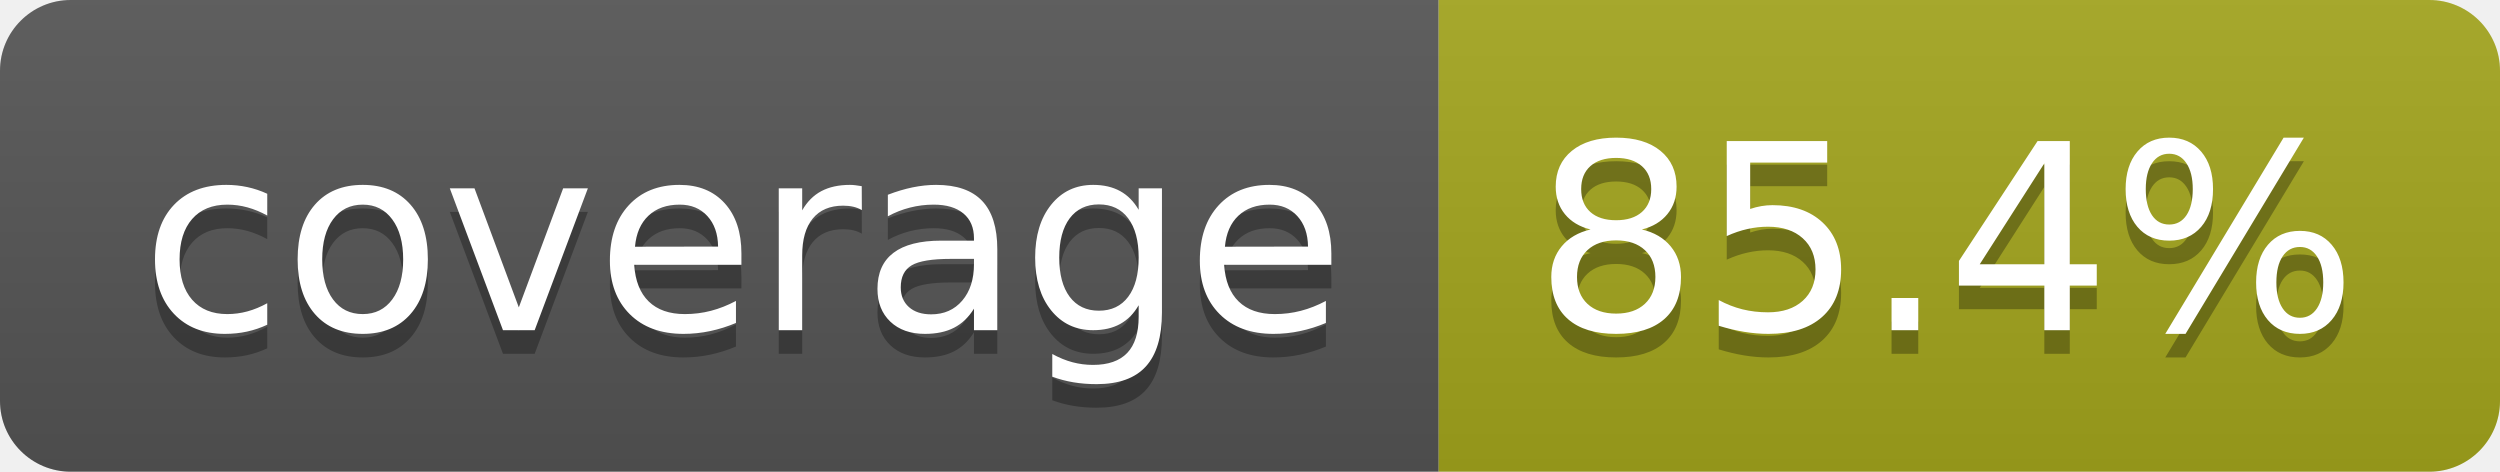
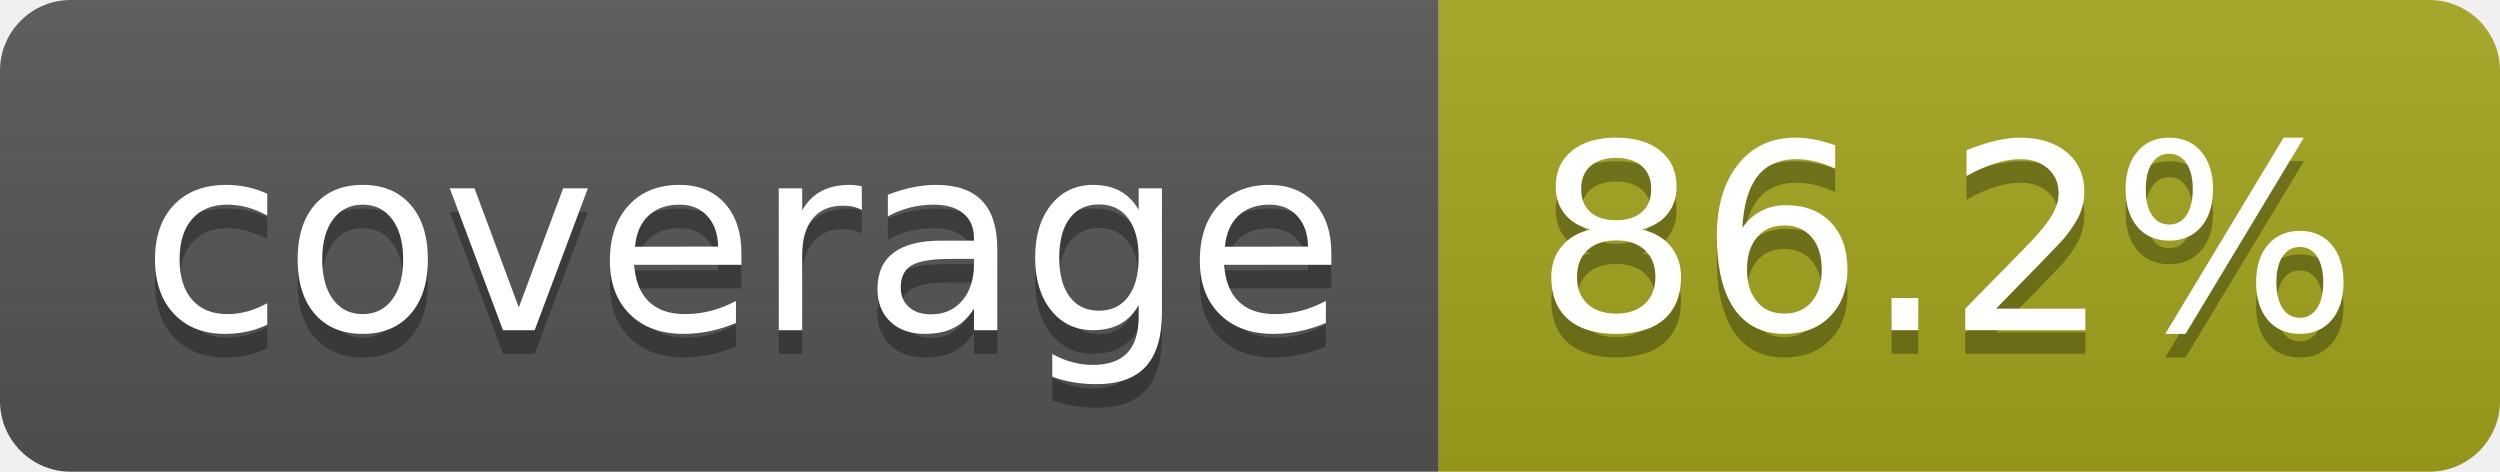
- <svg xmlns="http://www.w3.org/2000/svg" width="106" height="20" role="img" aria-label="coverage: 85.4%">
+ <svg xmlns="http://www.w3.org/2000/svg" width="106" height="20" role="img" aria-label="coverage: 86.2%">
  <linearGradient id="s" x2="0" y2="100%">
    <stop offset="0" stop-color="#bbb" stop-opacity=".1" />
    <stop offset="1" stop-opacity=".1" />
  </linearGradient>
  <clipPath id="r">
    <rect width="106" height="20" rx="3" fill="#fff" />
  </clipPath>
  <g clip-path="url(#r)">
    <rect width="61" height="20" fill="#555" />
    <rect x="61" width="45" height="20" fill="#a4a61d" />
    <rect width="106" height="20" fill="url(#s)" />
  </g>
  <g fill="#fff" text-anchor="middle" font-family="Verdana,Geneva,DejaVu Sans,sans-serif" text-rendering="geometricPrecision" font-size="110">
    <text aria-hidden="true" x="315" y="150" fill="#010101" fill-opacity=".3" transform="scale(.1)" textLength="510">coverage</text>
    <text x="315" y="140" transform="scale(.1)" fill="#fff" textLength="510">coverage</text>
-     <text aria-hidden="true" x="825" y="150" fill="#010101" fill-opacity=".3" transform="scale(.1)" textLength="350">85.4%</text>
-     <text x="825" y="140" transform="scale(.1)" fill="#fff" textLength="350">85.4%</text>
+     <text aria-hidden="true" x="825" y="150" fill="#010101" fill-opacity=".3" transform="scale(.1)" textLength="350">86.2%</text>
+     <text x="825" y="140" transform="scale(.1)" fill="#fff" textLength="350">86.2%</text>
  </g>
</svg>
